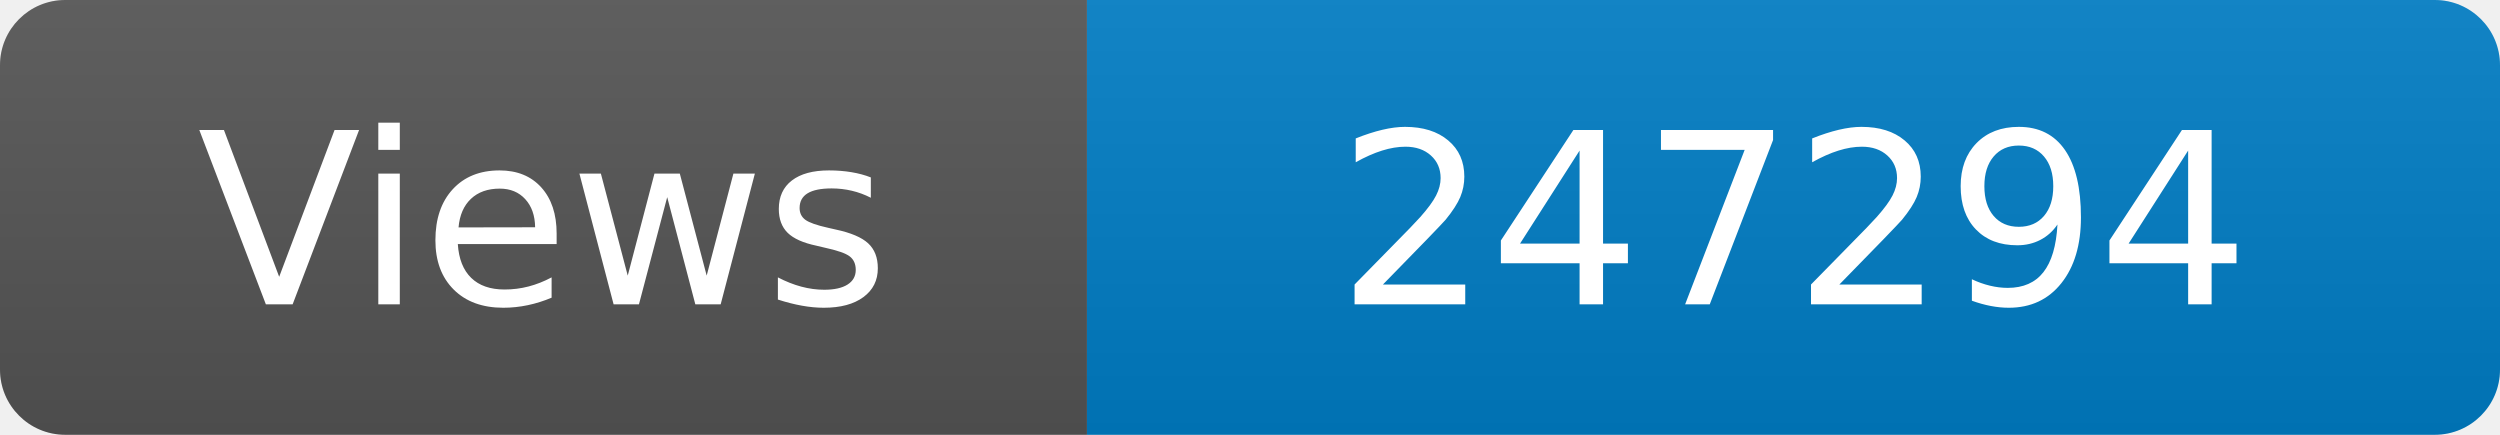
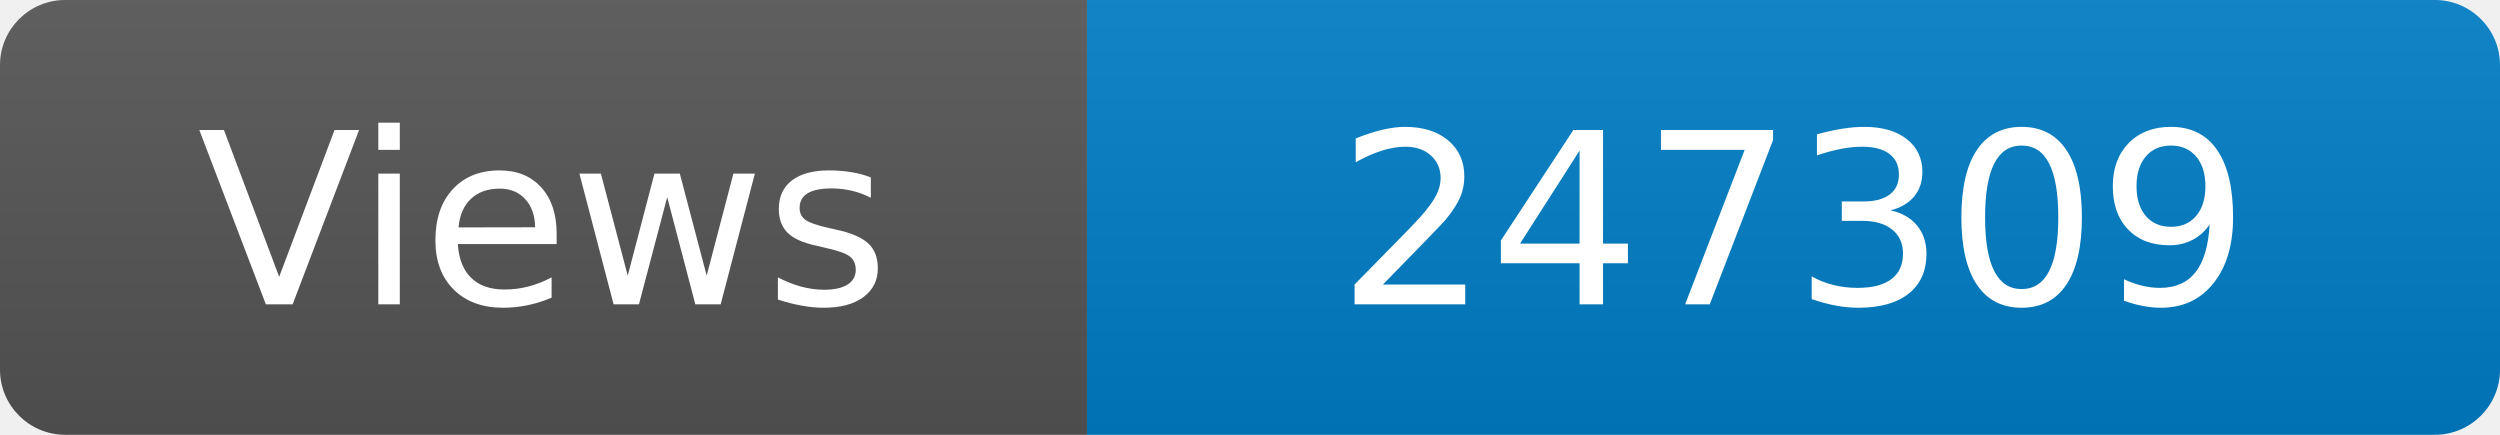
<svg xmlns="http://www.w3.org/2000/svg" width="115" height="20" role="img" aria-label="Maintained?: yes">
  <linearGradient id="s" x2="0" y2="100%">
    <stop offset="0" stop-color="#bbb" stop-opacity=".1" />
    <stop offset="1" stop-opacity=".1" />
  </linearGradient>
  <clipPath id="r">
    <rect width="115" height="20" rx="3" fill="#fff" />
  </clipPath>
  <g clip-path="url(#r)">
    <rect width="50" height="20" fill="#555" />
    <rect x="50" width="160" height="20" fill="#007ec6" />
    <rect width="115" height="20" fill="url(#s)" />
  </g>
  <g fill="#fff" text-anchor="middle" font-family="Verdana,Geneva,DejaVu Sans,sans-serif" font-size="110">
    <text x="250" y="140" transform="scale(.1)" fill="#fff">Views</text>
-     <text x="825" y="140" transform="scale(.1)" fill="#fff">247294</text>
+     <text x="825" y="140" transform="scale(.1)" fill="#fff">247309</text>
  </g>
</svg>
